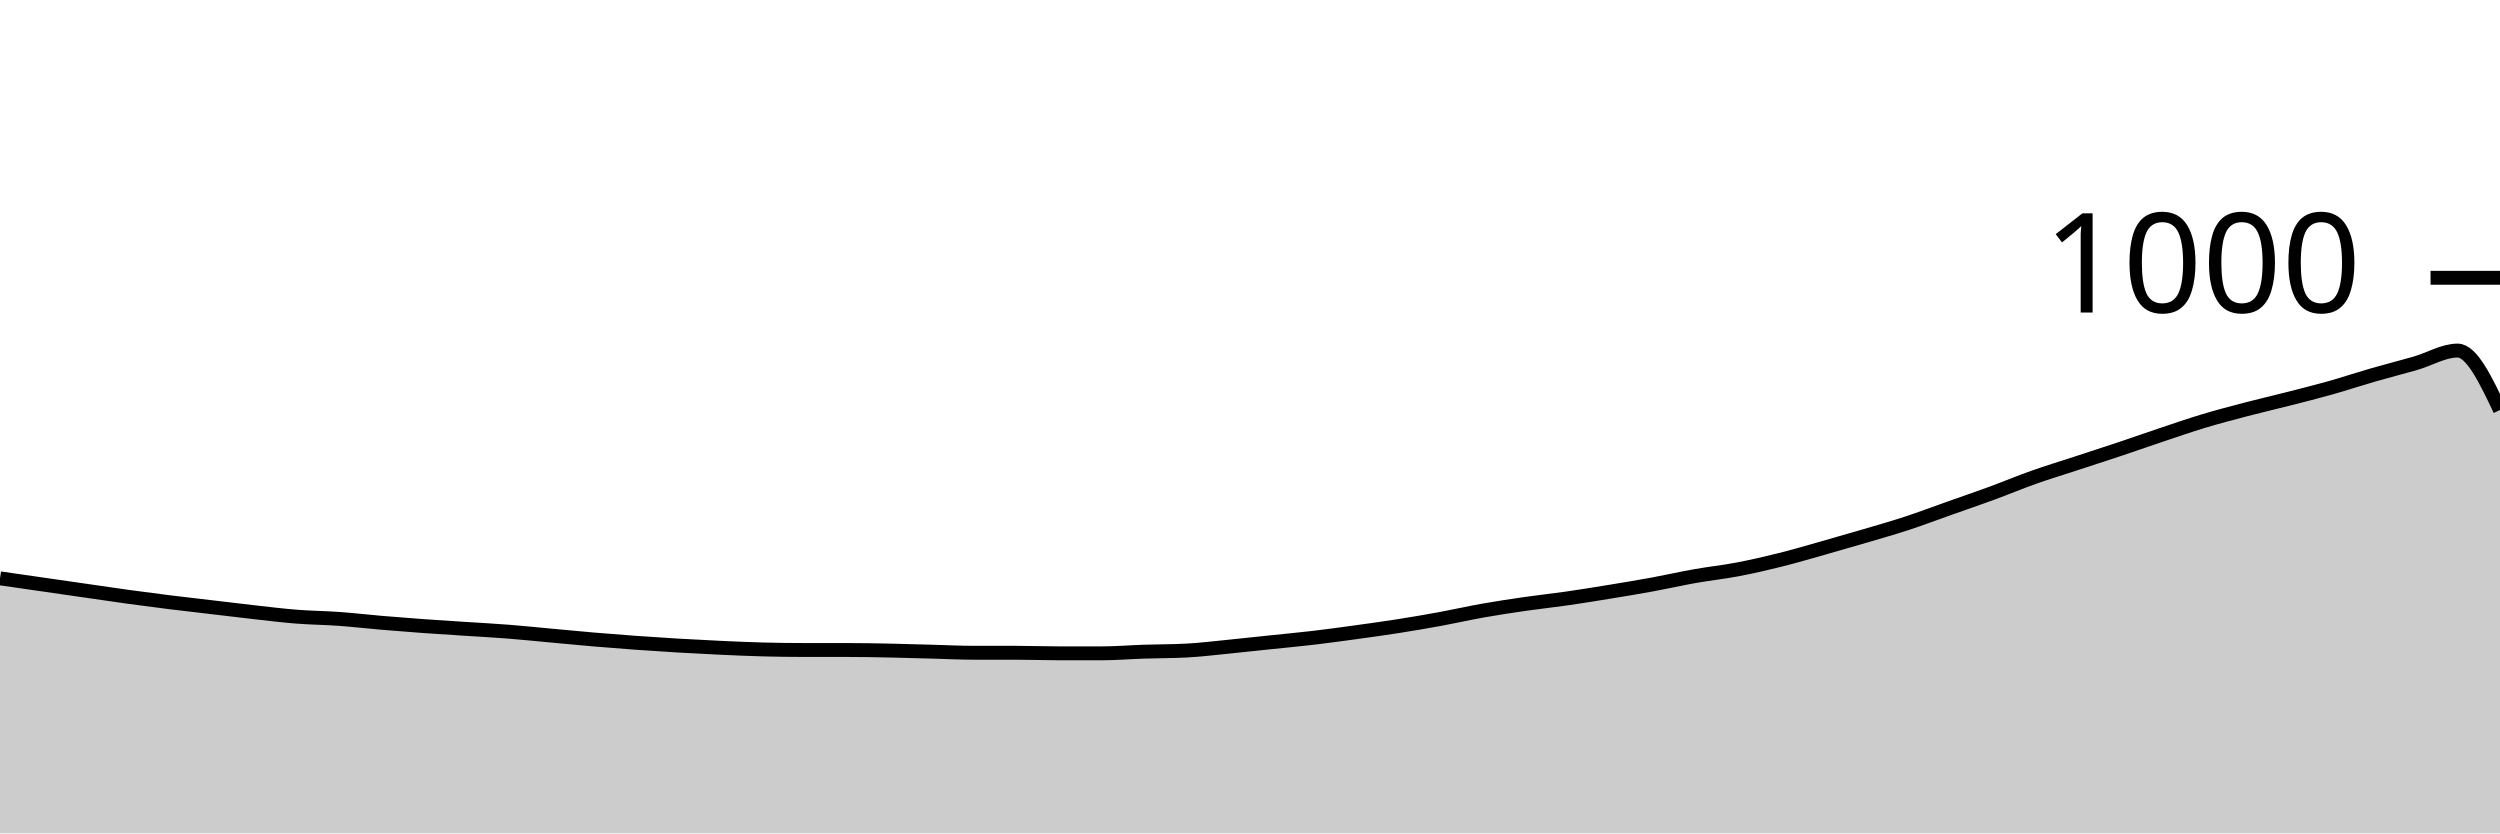
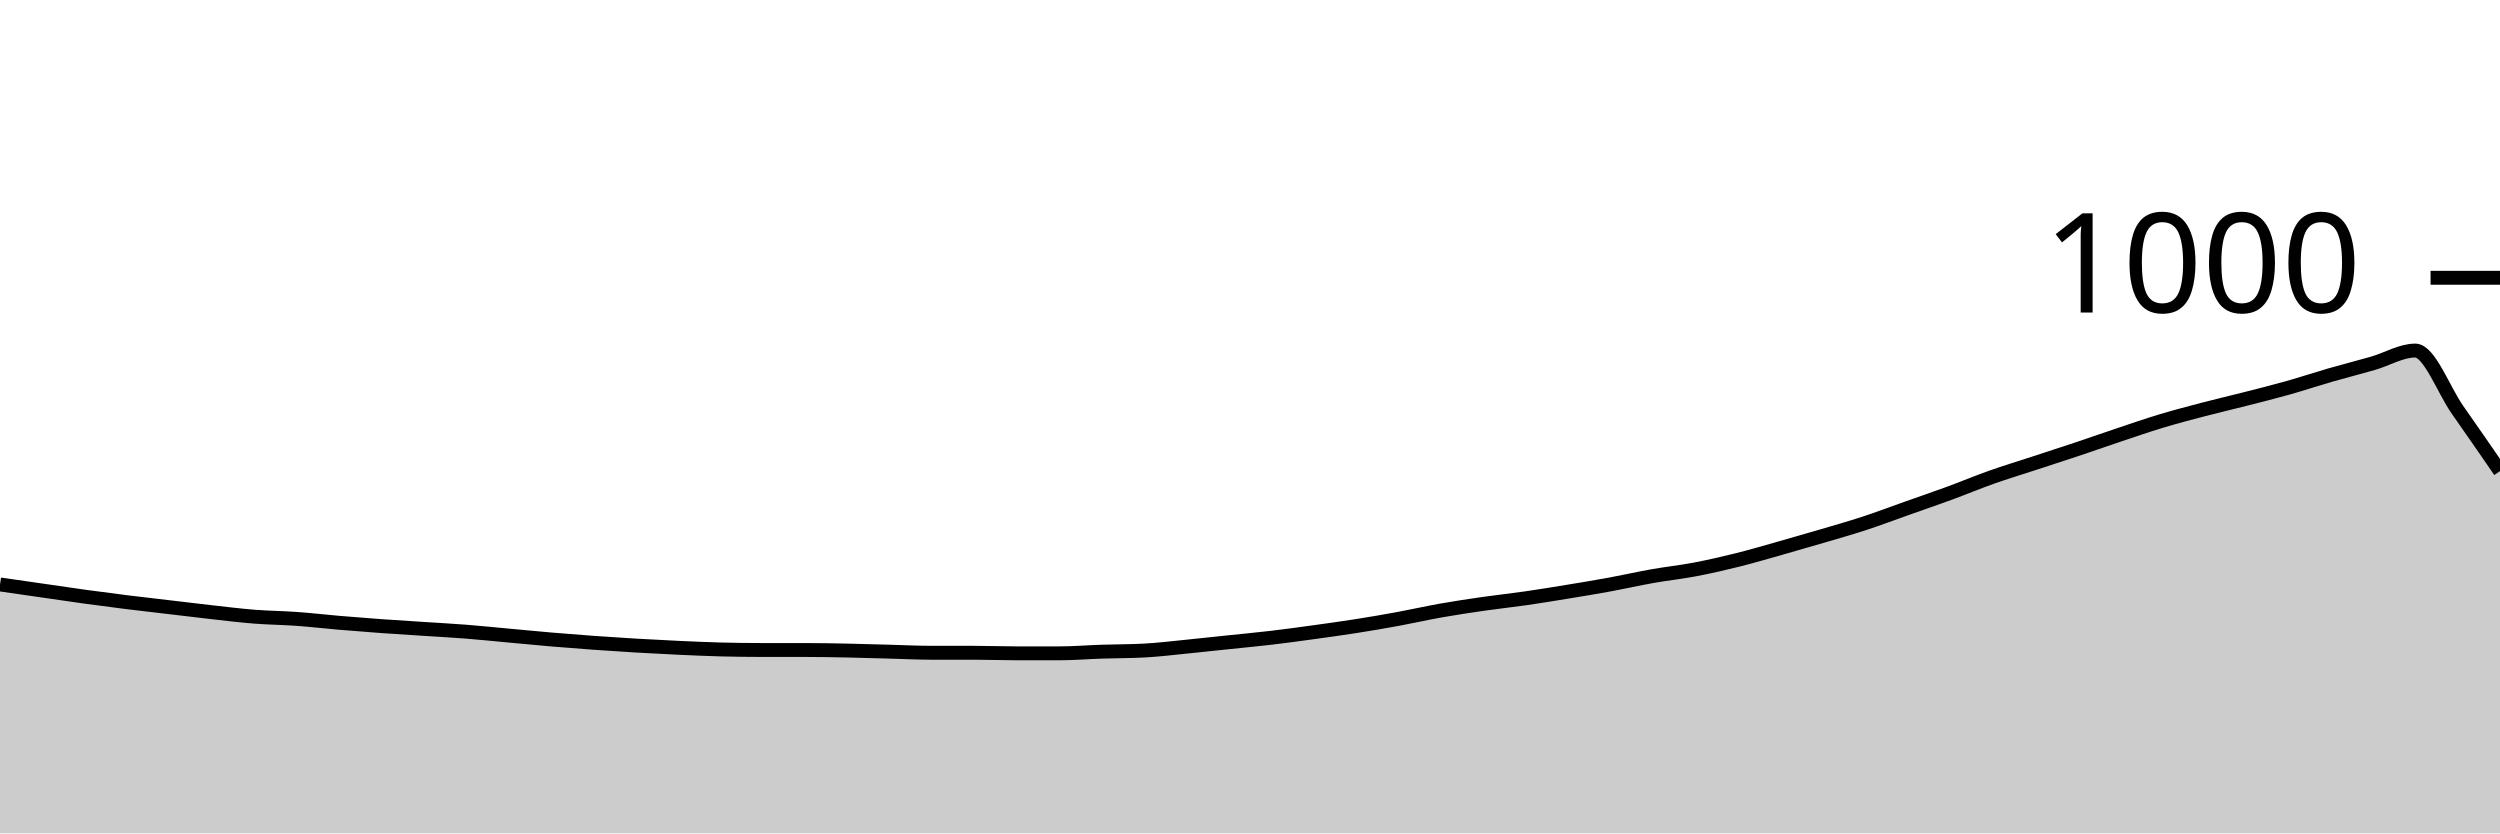
<svg xmlns="http://www.w3.org/2000/svg" viewBox="0 0 180 60">
  <g transform="translate(0,20)">
-     <path class="area" fill="rgba(0, 0, 0, 0.2)" d="M0,21.64C1.017,21.787,2.034,21.933,3.051,22.08C4.068,22.227,5.085,22.373,6.102,22.52C7.119,22.667,8.136,22.82,9.153,22.96C10.169,23.1,11.186,23.233,12.203,23.36C13.22,23.487,14.237,23.6,15.254,23.72C16.271,23.84,17.288,23.967,18.305,24.08C19.322,24.193,20.339,24.32,21.356,24.4C22.373,24.48,23.39,24.487,24.407,24.56C25.424,24.633,26.441,24.753,27.458,24.84C28.475,24.927,29.492,25.007,30.508,25.08C31.525,25.153,32.542,25.213,33.559,25.28C34.576,25.347,35.593,25.4,36.61,25.48C37.627,25.56,38.644,25.667,39.661,25.76C40.678,25.853,41.695,25.953,42.712,26.04C43.729,26.127,44.746,26.207,45.763,26.28C46.78,26.353,47.797,26.42,48.814,26.48C49.831,26.54,50.847,26.593,51.864,26.64C52.881,26.687,53.898,26.733,54.915,26.76C55.932,26.787,56.949,26.8,57.966,26.8C58.983,26.8,60,26.8,61.017,26.8C62.034,26.8,63.051,26.82,64.068,26.84C65.085,26.86,66.102,26.893,67.119,26.92C68.136,26.947,69.153,27,70.169,27C71.186,27,72.203,27,73.22,27C74.237,27,75.254,27.04,76.271,27.04C77.288,27.04,78.305,27.04,79.322,27.04C80.339,27.04,81.356,26.953,82.373,26.92C83.39,26.887,84.407,26.893,85.424,26.84C86.441,26.787,87.458,26.66,88.475,26.56C89.492,26.46,90.508,26.347,91.525,26.24C92.542,26.133,93.559,26.04,94.576,25.92C95.593,25.8,96.61,25.66,97.627,25.52C98.644,25.38,99.661,25.24,100.678,25.08C101.695,24.92,102.712,24.747,103.729,24.56C104.746,24.373,105.763,24.14,106.78,23.96C107.797,23.78,108.814,23.627,109.831,23.48C110.847,23.333,111.864,23.227,112.881,23.08C113.898,22.933,114.915,22.767,115.932,22.6C116.949,22.433,117.966,22.267,118.983,22.08C120,21.893,121.017,21.66,122.034,21.48C123.051,21.3,124.068,21.193,125.085,21C126.102,20.807,127.119,20.573,128.136,20.32C129.153,20.067,130.169,19.767,131.186,19.48C132.203,19.193,133.22,18.9,134.237,18.6C135.254,18.3,136.271,18.013,137.288,17.68C138.305,17.347,139.322,16.96,140.339,16.6C141.356,16.24,142.373,15.893,143.39,15.52C144.407,15.147,145.424,14.72,146.441,14.36C147.458,14,148.475,13.693,149.492,13.36C150.508,13.027,151.525,12.7,152.542,12.36C153.559,12.02,154.576,11.66,155.593,11.32C156.61,10.98,157.627,10.627,158.644,10.32C159.661,10.013,160.678,9.747,161.695,9.48C162.712,9.213,163.729,8.98,164.746,8.72C165.763,8.46,166.78,8.207,167.797,7.92C168.814,7.633,169.831,7.293,170.847,7C171.864,6.707,172.881,6.453,173.898,6.16C174.915,5.867,175.932,5.24,176.949,5.24C177.966,5.24,178.983,7.38,180,9.52L180,40C178.983,40,177.966,40,176.949,40C175.932,40,174.915,40,173.898,40C172.881,40,171.864,40,170.847,40C169.831,40,168.814,40,167.797,40C166.78,40,165.763,40,164.746,40C163.729,40,162.712,40,161.695,40C160.678,40,159.661,40,158.644,40C157.627,40,156.61,40,155.593,40C154.576,40,153.559,40,152.542,40C151.525,40,150.508,40,149.492,40C148.475,40,147.458,40,146.441,40C145.424,40,144.407,40,143.39,40C142.373,40,141.356,40,140.339,40C139.322,40,138.305,40,137.288,40C136.271,40,135.254,40,134.237,40C133.22,40,132.203,40,131.186,40C130.169,40,129.153,40,128.136,40C127.119,40,126.102,40,125.085,40C124.068,40,123.051,40,122.034,40C121.017,40,120,40,118.983,40C117.966,40,116.949,40,115.932,40C114.915,40,113.898,40,112.881,40C111.864,40,110.847,40,109.831,40C108.814,40,107.797,40,106.78,40C105.763,40,104.746,40,103.729,40C102.712,40,101.695,40,100.678,40C99.661,40,98.644,40,97.627,40C96.61,40,95.593,40,94.576,40C93.559,40,92.542,40,91.525,40C90.508,40,89.492,40,88.475,40C87.458,40,86.441,40,85.424,40C84.407,40,83.39,40,82.373,40C81.356,40,80.339,40,79.322,40C78.305,40,77.288,40,76.271,40C75.254,40,74.237,40,73.22,40C72.203,40,71.186,40,70.169,40C69.153,40,68.136,40,67.119,40C66.102,40,65.085,40,64.068,40C63.051,40,62.034,40,61.017,40C60,40,58.983,40,57.966,40C56.949,40,55.932,40,54.915,40C53.898,40,52.881,40,51.864,40C50.847,40,49.831,40,48.814,40C47.797,40,46.78,40,45.763,40C44.746,40,43.729,40,42.712,40C41.695,40,40.678,40,39.661,40C38.644,40,37.627,40,36.61,40C35.593,40,34.576,40,33.559,40C32.542,40,31.525,40,30.508,40C29.492,40,28.475,40,27.458,40C26.441,40,25.424,40,24.407,40C23.39,40,22.373,40,21.356,40C20.339,40,19.322,40,18.305,40C17.288,40,16.271,40,15.254,40C14.237,40,13.22,40,12.203,40C11.186,40,10.169,40,9.153,40C8.136,40,7.119,40,6.102,40C5.085,40,4.068,40,3.051,40C2.034,40,1.017,40,0,40Z" />
-     <path class="line" stroke="black" fill="none" d="M0,21.64C1.017,21.787,2.034,21.933,3.051,22.08C4.068,22.227,5.085,22.373,6.102,22.52C7.119,22.667,8.136,22.82,9.153,22.96C10.169,23.1,11.186,23.233,12.203,23.36C13.22,23.487,14.237,23.6,15.254,23.72C16.271,23.84,17.288,23.967,18.305,24.08C19.322,24.193,20.339,24.32,21.356,24.4C22.373,24.48,23.39,24.487,24.407,24.56C25.424,24.633,26.441,24.753,27.458,24.84C28.475,24.927,29.492,25.007,30.508,25.08C31.525,25.153,32.542,25.213,33.559,25.28C34.576,25.347,35.593,25.4,36.61,25.48C37.627,25.56,38.644,25.667,39.661,25.76C40.678,25.853,41.695,25.953,42.712,26.04C43.729,26.127,44.746,26.207,45.763,26.28C46.78,26.353,47.797,26.42,48.814,26.48C49.831,26.54,50.847,26.593,51.864,26.64C52.881,26.687,53.898,26.733,54.915,26.76C55.932,26.787,56.949,26.8,57.966,26.8C58.983,26.8,60,26.8,61.017,26.8C62.034,26.8,63.051,26.82,64.068,26.84C65.085,26.86,66.102,26.893,67.119,26.92C68.136,26.947,69.153,27,70.169,27C71.186,27,72.203,27,73.22,27C74.237,27,75.254,27.04,76.271,27.04C77.288,27.04,78.305,27.04,79.322,27.04C80.339,27.04,81.356,26.953,82.373,26.92C83.39,26.887,84.407,26.893,85.424,26.84C86.441,26.787,87.458,26.66,88.475,26.56C89.492,26.46,90.508,26.347,91.525,26.24C92.542,26.133,93.559,26.04,94.576,25.92C95.593,25.8,96.61,25.66,97.627,25.52C98.644,25.38,99.661,25.24,100.678,25.08C101.695,24.92,102.712,24.747,103.729,24.56C104.746,24.373,105.763,24.14,106.78,23.96C107.797,23.78,108.814,23.627,109.831,23.48C110.847,23.333,111.864,23.227,112.881,23.08C113.898,22.933,114.915,22.767,115.932,22.6C116.949,22.433,117.966,22.267,118.983,22.08C120,21.893,121.017,21.66,122.034,21.48C123.051,21.3,124.068,21.193,125.085,21C126.102,20.807,127.119,20.573,128.136,20.32C129.153,20.067,130.169,19.767,131.186,19.48C132.203,19.193,133.22,18.9,134.237,18.6C135.254,18.3,136.271,18.013,137.288,17.68C138.305,17.347,139.322,16.96,140.339,16.6C141.356,16.24,142.373,15.893,143.39,15.52C144.407,15.147,145.424,14.72,146.441,14.36C147.458,14,148.475,13.693,149.492,13.36C150.508,13.027,151.525,12.7,152.542,12.36C153.559,12.02,154.576,11.66,155.593,11.32C156.61,10.98,157.627,10.627,158.644,10.32C159.661,10.013,160.678,9.747,161.695,9.48C162.712,9.213,163.729,8.98,164.746,8.72C165.763,8.46,166.78,8.207,167.797,7.92C168.814,7.633,169.831,7.293,170.847,7C171.864,6.707,172.881,6.453,173.898,6.16C174.915,5.867,175.932,5.24,176.949,5.24C177.966,5.24,178.983,7.38,180,9.52" />
+     <path class="area" fill="rgba(0, 0, 0, 0.2)" d="M0,22.08C1.017,22.227,2.034,22.373,3.051,22.52C4.068,22.667,5.085,22.82,6.102,22.96C7.119,23.1,8.136,23.233,9.153,23.36C10.169,23.487,11.186,23.6,12.203,23.72C13.22,23.84,14.237,23.967,15.254,24.08C16.271,24.193,17.288,24.32,18.305,24.4C19.322,24.48,20.339,24.487,21.356,24.56C22.373,24.633,23.39,24.753,24.407,24.84C25.424,24.927,26.441,25.007,27.458,25.08C28.475,25.153,29.492,25.213,30.508,25.28C31.525,25.347,32.542,25.4,33.559,25.48C34.576,25.56,35.593,25.667,36.61,25.76C37.627,25.853,38.644,25.953,39.661,26.04C40.678,26.127,41.695,26.207,42.712,26.28C43.729,26.353,44.746,26.42,45.763,26.48C46.78,26.54,47.797,26.593,48.814,26.64C49.831,26.687,50.847,26.733,51.864,26.76C52.881,26.787,53.898,26.8,54.915,26.8C55.932,26.8,56.949,26.8,57.966,26.8C58.983,26.8,60,26.82,61.017,26.84C62.034,26.86,63.051,26.893,64.068,26.92C65.085,26.947,66.102,27,67.119,27C68.136,27,69.153,27,70.169,27C71.186,27,72.203,27.04,73.22,27.04C74.237,27.04,75.254,27.04,76.271,27.04C77.288,27.04,78.305,26.953,79.322,26.92C80.339,26.887,81.356,26.893,82.373,26.84C83.39,26.787,84.407,26.66,85.424,26.56C86.441,26.46,87.458,26.347,88.475,26.24C89.492,26.133,90.508,26.04,91.525,25.92C92.542,25.8,93.559,25.66,94.576,25.52C95.593,25.38,96.61,25.24,97.627,25.08C98.644,24.92,99.661,24.747,100.678,24.56C101.695,24.373,102.712,24.14,103.729,23.96C104.746,23.78,105.763,23.627,106.78,23.48C107.797,23.333,108.814,23.227,109.831,23.08C110.847,22.933,111.864,22.767,112.881,22.6C113.898,22.433,114.915,22.267,115.932,22.08C116.949,21.893,117.966,21.66,118.983,21.48C120,21.3,121.017,21.193,122.034,21C123.051,20.807,124.068,20.573,125.085,20.32C126.102,20.067,127.119,19.767,128.136,19.48C129.153,19.193,130.169,18.9,131.186,18.6C132.203,18.3,133.22,18.013,134.237,17.68C135.254,17.347,136.271,16.96,137.288,16.6C138.305,16.24,139.322,15.893,140.339,15.52C141.356,15.147,142.373,14.72,143.39,14.36C144.407,14,145.424,13.693,146.441,13.36C147.458,13.027,148.475,12.7,149.492,12.36C150.508,12.02,151.525,11.66,152.542,11.32C153.559,10.98,154.576,10.627,155.593,10.32C156.61,10.013,157.627,9.747,158.644,9.48C159.661,9.213,160.678,8.98,161.695,8.72C162.712,8.46,163.729,8.207,164.746,7.92C165.763,7.633,166.78,7.293,167.797,7C168.814,6.707,169.831,6.453,170.847,6.16C171.864,5.867,172.881,5.24,173.898,5.24C174.915,5.24,175.932,8.073,176.949,9.52C177.966,10.967,178.983,12.443,180,13.92L180,40C178.983,40,177.966,40,176.949,40C175.932,40,174.915,40,173.898,40C172.881,40,171.864,40,170.847,40C169.831,40,168.814,40,167.797,40C166.78,40,165.763,40,164.746,40C163.729,40,162.712,40,161.695,40C160.678,40,159.661,40,158.644,40C157.627,40,156.61,40,155.593,40C154.576,40,153.559,40,152.542,40C151.525,40,150.508,40,149.492,40C148.475,40,147.458,40,146.441,40C145.424,40,144.407,40,143.39,40C142.373,40,141.356,40,140.339,40C139.322,40,138.305,40,137.288,40C136.271,40,135.254,40,134.237,40C133.22,40,132.203,40,131.186,40C130.169,40,129.153,40,128.136,40C127.119,40,126.102,40,125.085,40C124.068,40,123.051,40,122.034,40C121.017,40,120,40,118.983,40C117.966,40,116.949,40,115.932,40C114.915,40,113.898,40,112.881,40C111.864,40,110.847,40,109.831,40C108.814,40,107.797,40,106.78,40C105.763,40,104.746,40,103.729,40C102.712,40,101.695,40,100.678,40C99.661,40,98.644,40,97.627,40C96.61,40,95.593,40,94.576,40C93.559,40,92.542,40,91.525,40C90.508,40,89.492,40,88.475,40C87.458,40,86.441,40,85.424,40C84.407,40,83.39,40,82.373,40C81.356,40,80.339,40,79.322,40C78.305,40,77.288,40,76.271,40C75.254,40,74.237,40,73.22,40C72.203,40,71.186,40,70.169,40C69.153,40,68.136,40,67.119,40C66.102,40,65.085,40,64.068,40C63.051,40,62.034,40,61.017,40C60,40,58.983,40,57.966,40C56.949,40,55.932,40,54.915,40C53.898,40,52.881,40,51.864,40C50.847,40,49.831,40,48.814,40C47.797,40,46.78,40,45.763,40C44.746,40,43.729,40,42.712,40C41.695,40,40.678,40,39.661,40C38.644,40,37.627,40,36.61,40C35.593,40,34.576,40,33.559,40C32.542,40,31.525,40,30.508,40C29.492,40,28.475,40,27.458,40C26.441,40,25.424,40,24.407,40C23.39,40,22.373,40,21.356,40C20.339,40,19.322,40,18.305,40C17.288,40,16.271,40,15.254,40C14.237,40,13.22,40,12.203,40C11.186,40,10.169,40,9.153,40C8.136,40,7.119,40,6.102,40C5.085,40,4.068,40,3.051,40C2.034,40,1.017,40,0,40Z" />
+     <path class="line" stroke="black" fill="none" d="M0,22.08C1.017,22.227,2.034,22.373,3.051,22.52C4.068,22.667,5.085,22.82,6.102,22.96C7.119,23.1,8.136,23.233,9.153,23.36C10.169,23.487,11.186,23.6,12.203,23.72C13.22,23.84,14.237,23.967,15.254,24.08C16.271,24.193,17.288,24.32,18.305,24.4C19.322,24.48,20.339,24.487,21.356,24.56C22.373,24.633,23.39,24.753,24.407,24.84C25.424,24.927,26.441,25.007,27.458,25.08C28.475,25.153,29.492,25.213,30.508,25.28C31.525,25.347,32.542,25.4,33.559,25.48C34.576,25.56,35.593,25.667,36.61,25.76C37.627,25.853,38.644,25.953,39.661,26.04C40.678,26.127,41.695,26.207,42.712,26.28C43.729,26.353,44.746,26.42,45.763,26.48C46.78,26.54,47.797,26.593,48.814,26.64C49.831,26.687,50.847,26.733,51.864,26.76C52.881,26.787,53.898,26.8,54.915,26.8C55.932,26.8,56.949,26.8,57.966,26.8C58.983,26.8,60,26.82,61.017,26.84C62.034,26.86,63.051,26.893,64.068,26.92C65.085,26.947,66.102,27,67.119,27C68.136,27,69.153,27,70.169,27C71.186,27,72.203,27.04,73.22,27.04C74.237,27.04,75.254,27.04,76.271,27.04C77.288,27.04,78.305,26.953,79.322,26.92C80.339,26.887,81.356,26.893,82.373,26.84C83.39,26.787,84.407,26.66,85.424,26.56C86.441,26.46,87.458,26.347,88.475,26.24C89.492,26.133,90.508,26.04,91.525,25.92C92.542,25.8,93.559,25.66,94.576,25.52C95.593,25.38,96.61,25.24,97.627,25.08C98.644,24.92,99.661,24.747,100.678,24.56C101.695,24.373,102.712,24.14,103.729,23.96C104.746,23.78,105.763,23.627,106.78,23.48C107.797,23.333,108.814,23.227,109.831,23.08C110.847,22.933,111.864,22.767,112.881,22.6C113.898,22.433,114.915,22.267,115.932,22.08C116.949,21.893,117.966,21.66,118.983,21.48C120,21.3,121.017,21.193,122.034,21C123.051,20.807,124.068,20.573,125.085,20.32C126.102,20.067,127.119,19.767,128.136,19.48C129.153,19.193,130.169,18.9,131.186,18.6C132.203,18.3,133.22,18.013,134.237,17.68C135.254,17.347,136.271,16.96,137.288,16.6C138.305,16.24,139.322,15.893,140.339,15.52C141.356,15.147,142.373,14.72,143.39,14.36C144.407,14,145.424,13.693,146.441,13.36C147.458,13.027,148.475,12.7,149.492,12.36C150.508,12.02,151.525,11.66,152.542,11.32C153.559,10.98,154.576,10.627,155.593,10.32C156.61,10.013,157.627,9.747,158.644,9.48C159.661,9.213,160.678,8.98,161.695,8.72C162.712,8.46,163.729,8.207,164.746,7.92C165.763,7.633,166.78,7.293,167.797,7C168.814,6.707,169.831,6.453,170.847,6.16C171.864,5.867,172.881,5.24,173.898,5.24C174.915,5.24,175.932,8.073,176.949,9.52C177.966,10.967,178.983,12.443,180,13.92" />
    <path class="axis-ceiling" stroke-width="1" stroke="black" fill="none" d="M175,0L180,0" />
    <text class="axis-ceiling-label" font-family="sans-serif" text-anchor="end" font-size="10px" x="170" y="2.5">1000</text>
  </g>
</svg>
